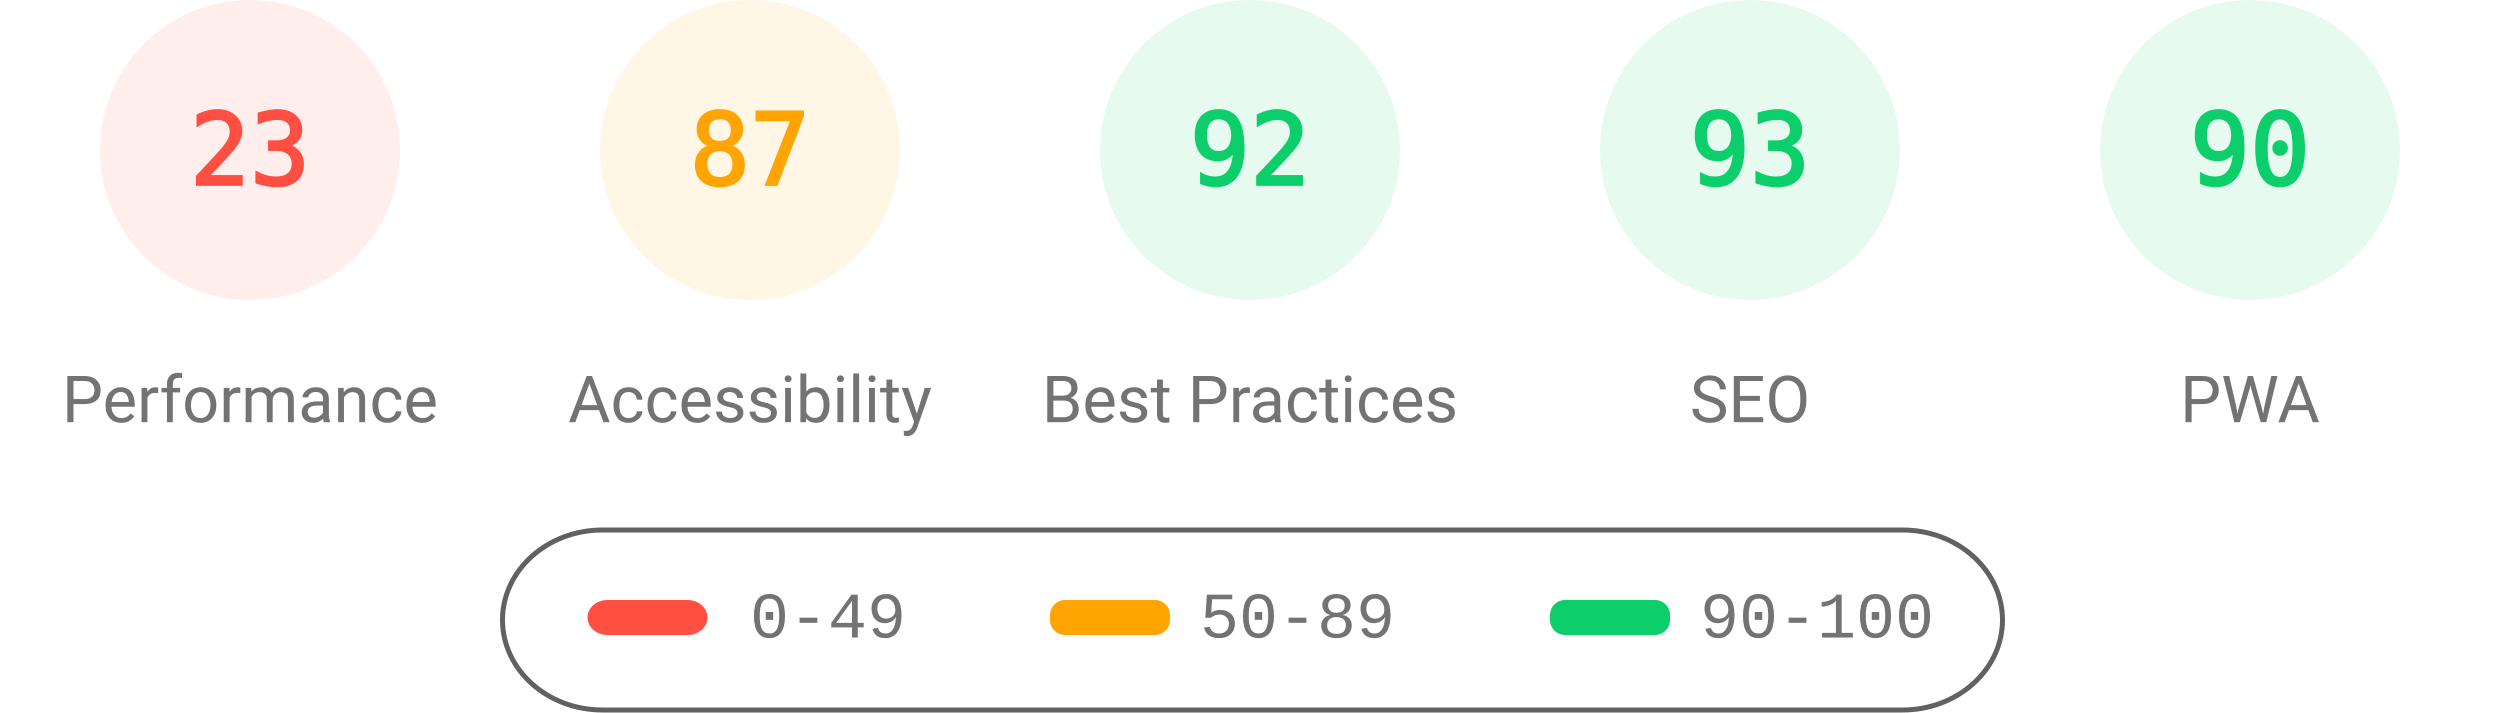
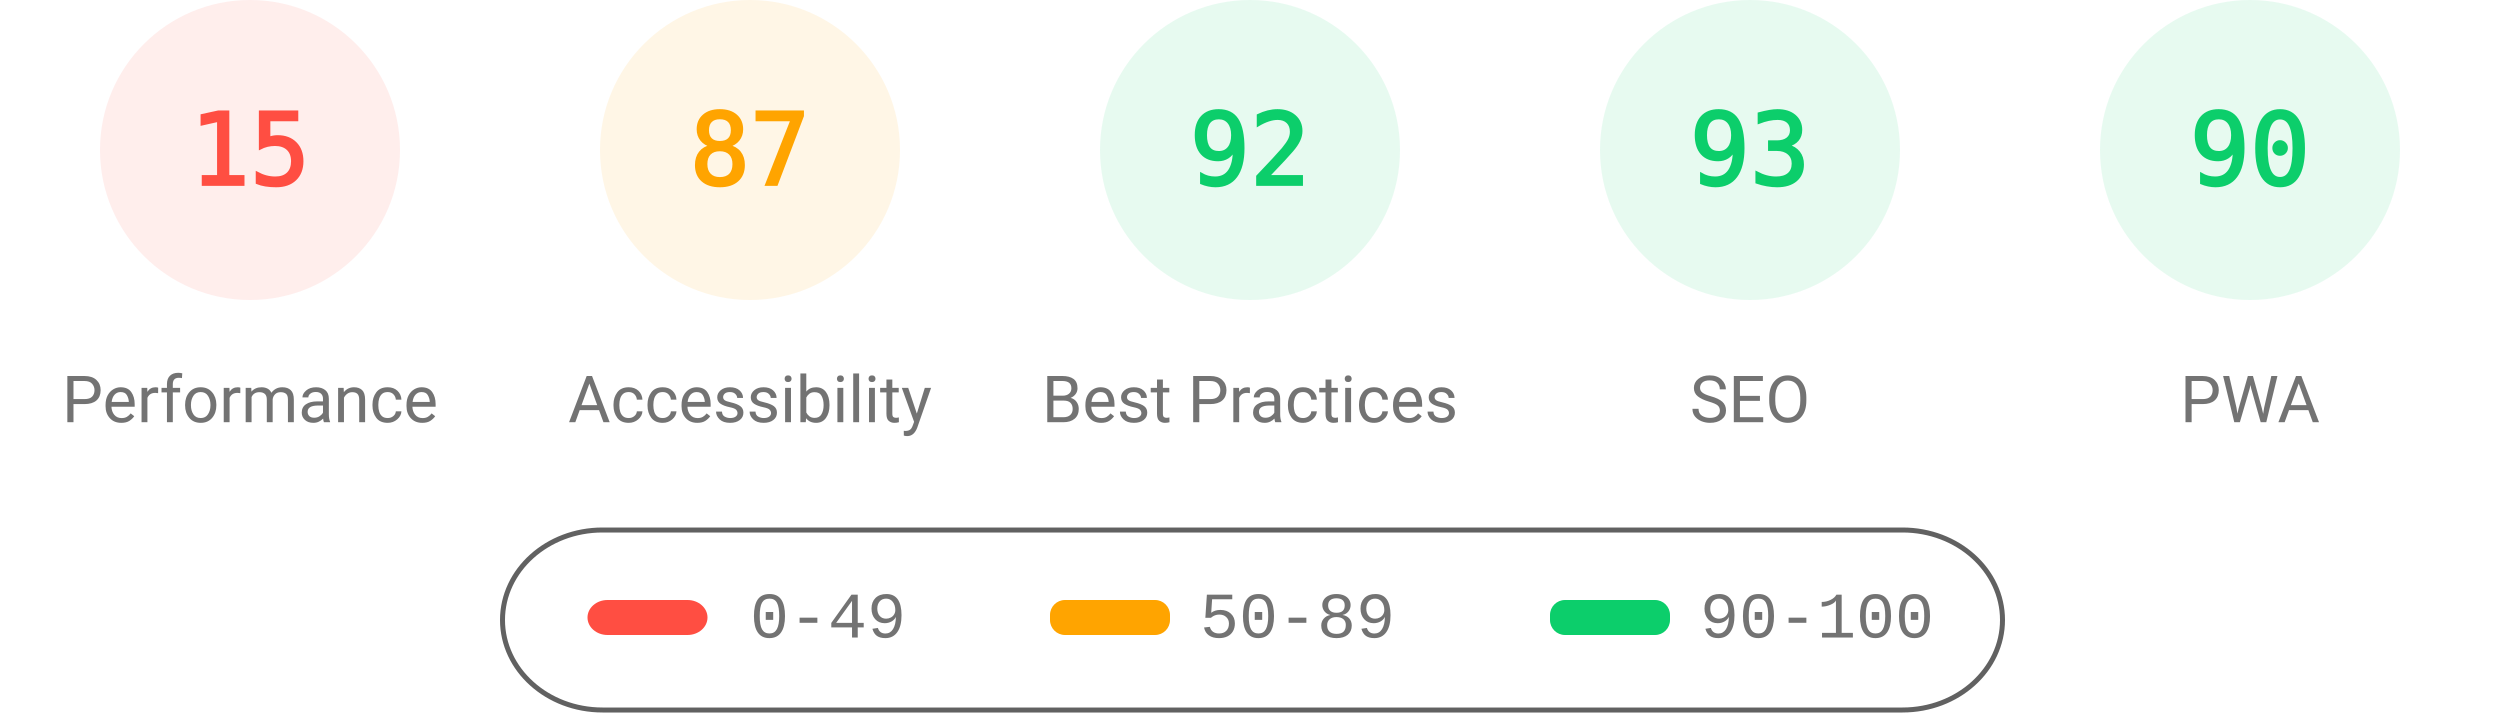
<svg xmlns="http://www.w3.org/2000/svg" fill="none" width="1000" height="285">
  <style>.gauge-base{opacity:.1}.gauge-arc{fill:none;animation-delay:250ms;stroke-linecap:round;transform:rotate(-90deg);transform-origin:100px 60px;animation:load-gauge 1s ease forwards}.guage-text{font-size:40px;font-family:monospace;text-align:center}.guage-red{color:#ff4e42;fill:#ff4e42;stroke:#ff4e42}.guage-orange{color:#ffa400;fill:#ffa400;stroke:#ffa400}.guage-green{color:#0cce6b;fill:#0cce6b;stroke:#0cce6b}.guage-undefined{color:#5c5c5c;fill:#5c5c5c;stroke:#5c5c5c}.guage-title{color:#737373;fill:#737373;stroke:none;font-size:26px;line-height:26px;font-family:Roboto,Halvetica,Arial,sans-serif}@keyframes load-gauge{from{stroke-dasharray:0 352.858}}</style>
  <svg class="guage-div guage-perf guage-red" viewBox="0 0 200 200" width="200" height="200">
    <circle class="gauge-base" r="56" cx="100" cy="60" stroke-width="8" />
-     <circle class="gauge-arc guage-arc-1" r="56" cx="100" cy="60" stroke-width="8" style="stroke-dasharray:80.927,351.858" />
-     <text class="guage-text" x="100" y="60" alignment-baseline="central" dominant-baseline="central" text-anchor="middle">23</text>
+     <circle class="gauge-arc guage-arc-1" r="56" cx="100" cy="60" stroke-width="8" style="stroke-dasharray:52.779,351.858" />
+     <text class="guage-text" x="100" y="60" alignment-baseline="central" dominant-baseline="central" text-anchor="middle">15</text>
    <text class="guage-title" x="100" y="160" alignment-baseline="central" dominant-baseline="central" text-anchor="middle">Performance</text>
  </svg>
  <svg class="guage-div guage-acc guage-orange" viewBox="0 0 200 200" width="200" height="200" x="200">
    <circle class="gauge-base" r="56" cx="100" cy="60" stroke-width="8" />
    <circle class="gauge-arc guage-arc-2" r="56" cx="100" cy="60" stroke-width="8" style="stroke-dasharray:306.116,351.858" />
    <text class="guage-text" x="100" y="60" alignment-baseline="central" dominant-baseline="central" text-anchor="middle">87</text>
    <text class="guage-title" x="100" y="160" alignment-baseline="central" dominant-baseline="central" text-anchor="middle">Accessibility</text>
  </svg>
  <svg class="guage-div guage-best guage-green" viewBox="0 0 200 200" width="200" height="200" x="400">
    <circle class="gauge-base" r="56" cx="100" cy="60" stroke-width="8" />
    <circle class="gauge-arc guage-arc-3" r="56" cx="100" cy="60" stroke-width="8" style="stroke-dasharray:323.709,351.858" />
    <text class="guage-text" x="100" y="60" alignment-baseline="central" dominant-baseline="central" text-anchor="middle">92</text>
    <text class="guage-title" x="100" y="160" alignment-baseline="central" dominant-baseline="central" text-anchor="middle">Best Practices</text>
  </svg>
  <svg class="guage-div guage-seo guage-green" viewBox="0 0 200 200" width="200" height="200" x="600">
    <circle class="gauge-base" r="56" cx="100" cy="60" stroke-width="8" />
    <circle class="gauge-arc guage-arc-4" r="56" cx="100" cy="60" stroke-width="8" style="stroke-dasharray:327.228,351.858" />
    <text class="guage-text" x="100" y="60" alignment-baseline="central" dominant-baseline="central" text-anchor="middle">93</text>
    <text class="guage-title" x="100" y="160" alignment-baseline="central" dominant-baseline="central" text-anchor="middle">SEO</text>
  </svg>
  <svg class="guage-div guage-pwa guage-green" viewBox="0 0 200 200" width="200" height="200" x="800">
    <circle class="gauge-base" r="56" cx="100" cy="60" stroke-width="8" />
    <circle class="gauge-arc guage-arc-4" r="56" cx="100" cy="60" stroke-width="8" style="stroke-dasharray:316.672,351.858" />
    <text class="guage-text" x="100" y="60" alignment-baseline="central" dominant-baseline="central" text-anchor="middle">90</text>
    <text class="guage-title" x="100" y="160" alignment-baseline="central" dominant-baseline="central" text-anchor="middle">PWA</text>
  </svg>
  <svg width="604" height="76" x="200" y="210">
    <path fill="none" id="canvas_background" d="M-1-1h604v80H-1z" />
    <rect fill-opacity="0" stroke="#616161" stroke-width="2" rx="40" id="svg_2" height="72" width="600" y="2" x="1" fill="#000" />
    <rect stroke="#000" rx="8" id="svg_3" height="14" width="48" y="30" x="35" stroke-opacity="null" stroke-width="0" fill="#ff4e42" />
    <rect stroke="#000" rx="6" id="svg_4" height="14" width="48" y="30" x="220" stroke-opacity="null" stroke-width="0" fill="#ffa400" />
    <rect stroke="#000" rx="6" id="svg_5" height="14" width="48" y="30" x="420" stroke-opacity="null" stroke-width="0" fill="#0cce6b" />
    <text xml:space="preserve" text-anchor="start" font-family="'Courier New', Courier, monospace" font-size="26" id="svg_6" y="45" x="100" stroke-opacity="null" stroke-width="0" stroke="#000" fill="#737373">0-49</text>
    <text xml:space="preserve" text-anchor="start" font-family="'Courier New', Courier, monospace" font-size="26" id="svg_7" y="45" x="280" stroke-opacity="null" stroke-width="0" stroke="#000" fill="#737373">50-89</text>
    <text xml:space="preserve" text-anchor="start" font-family="'Courier New', Courier, monospace" font-size="26" id="svg_8" y="45" x="480" stroke-opacity="null" stroke-width="0" stroke="#000" fill="#737373">90-100</text>
  </svg>
</svg>
